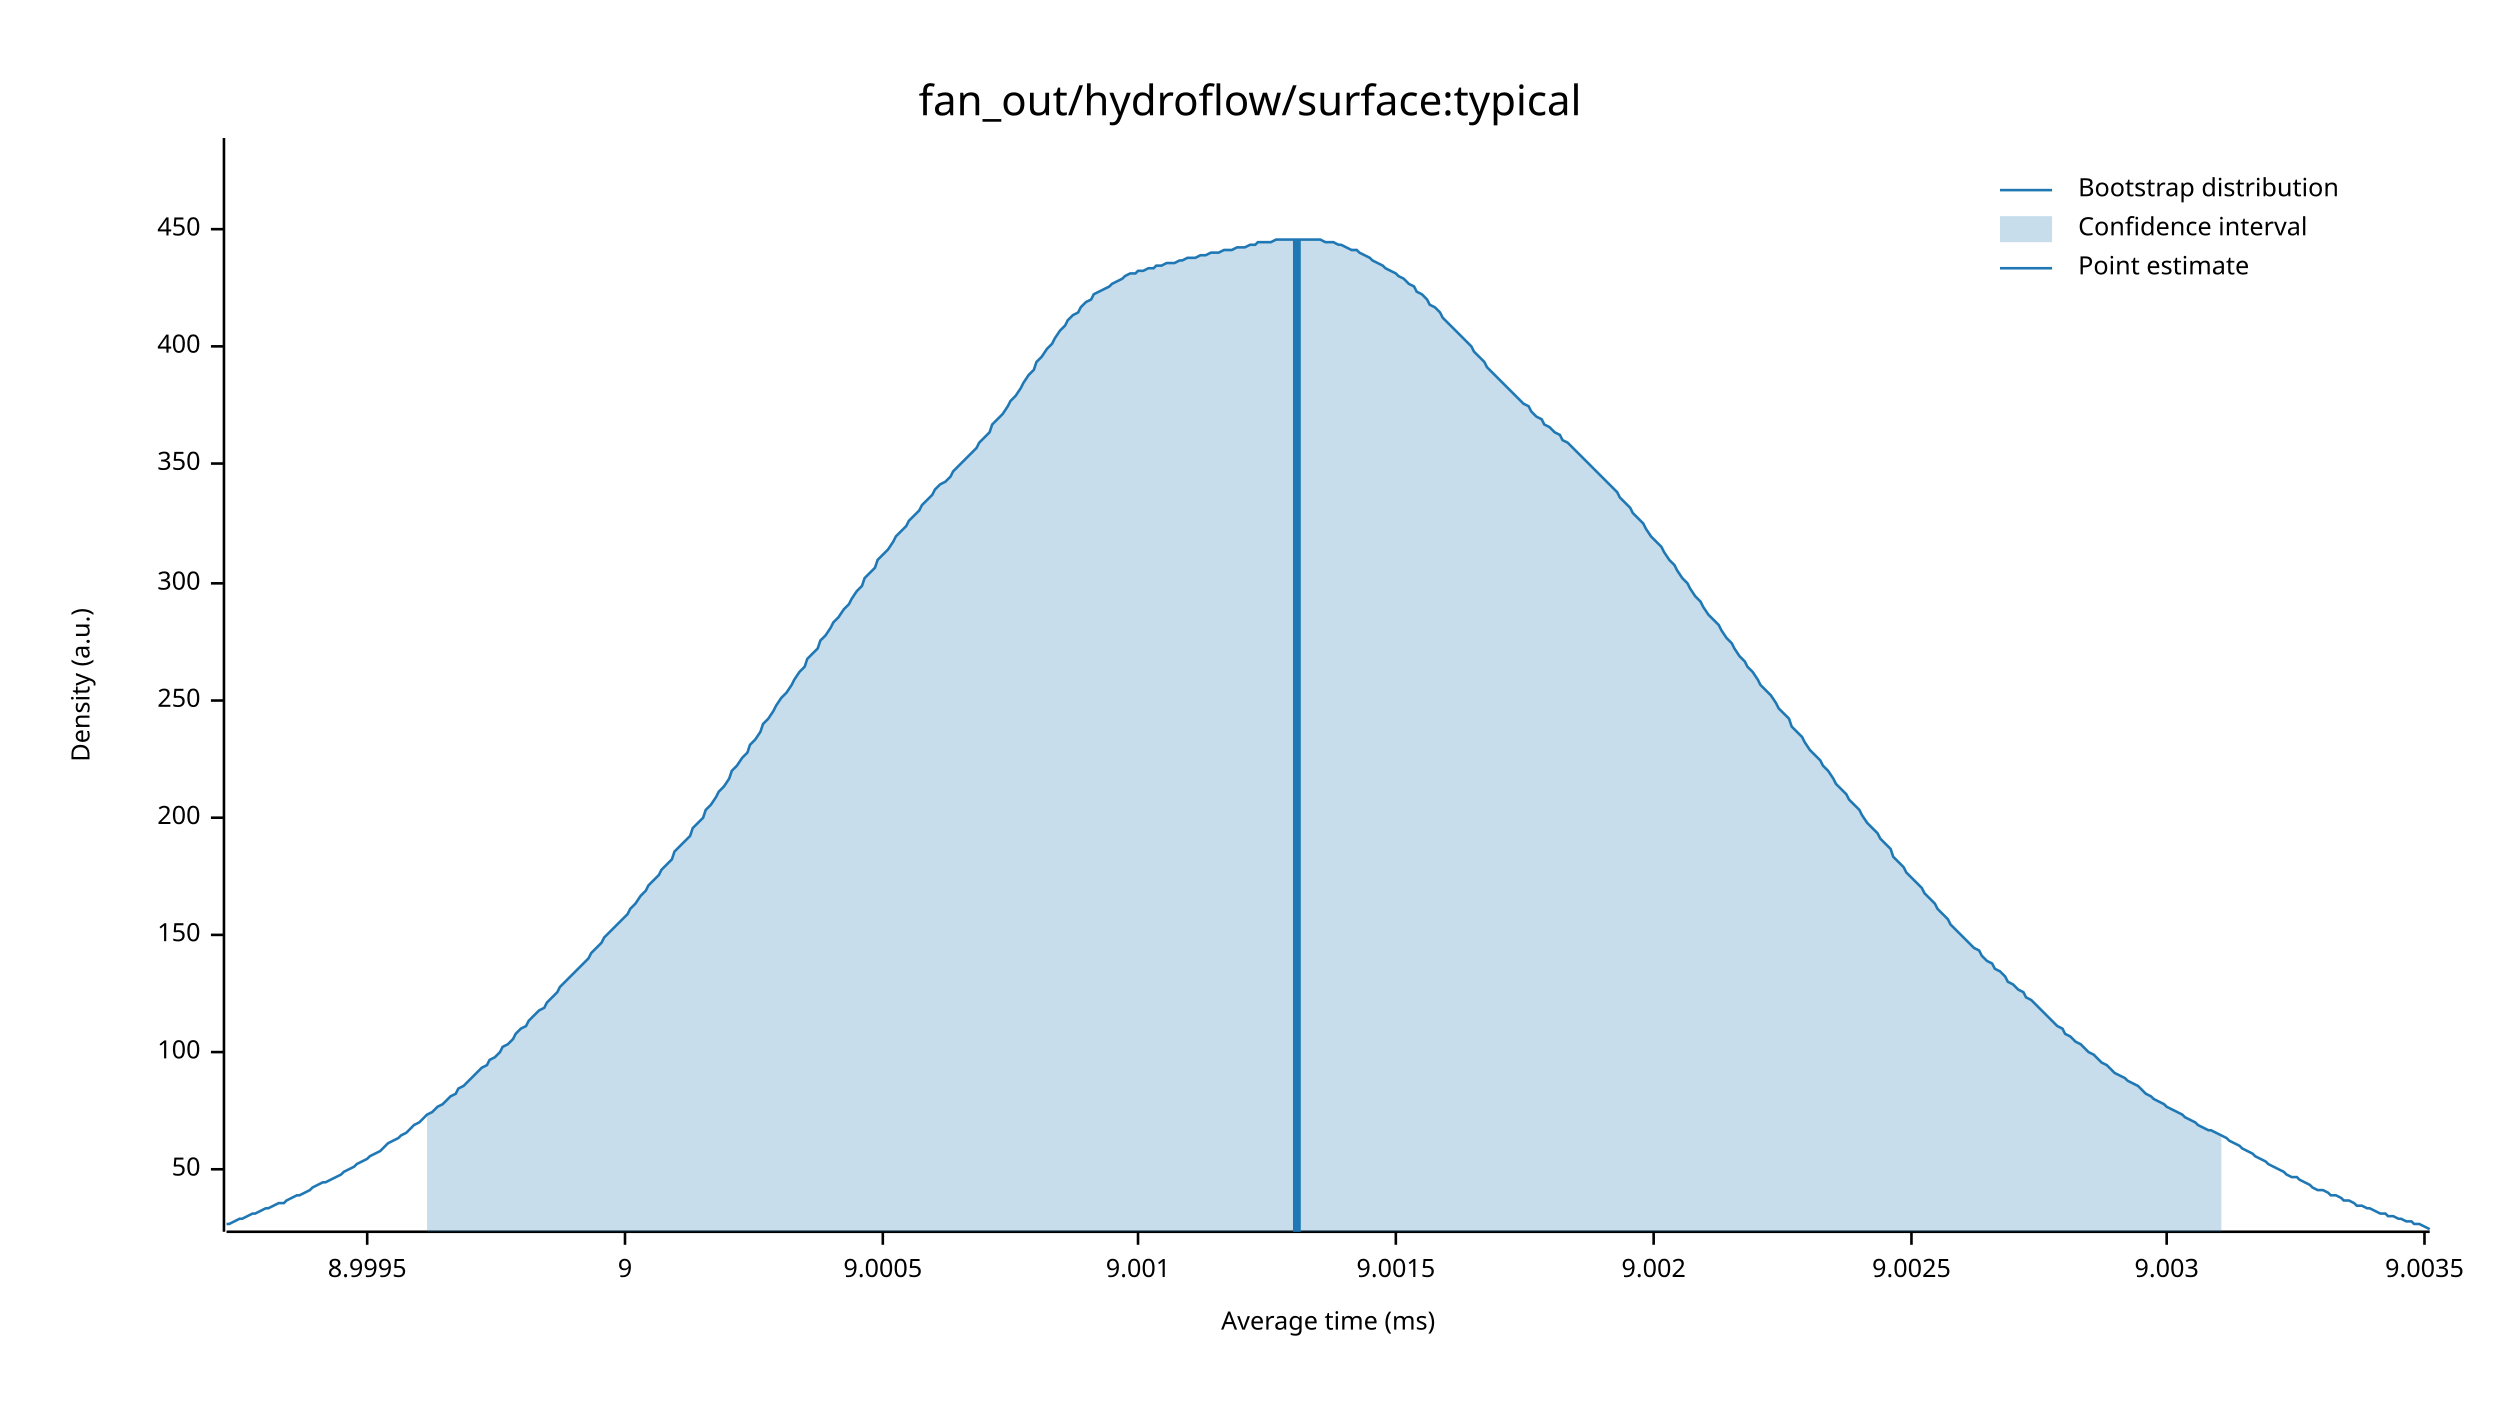
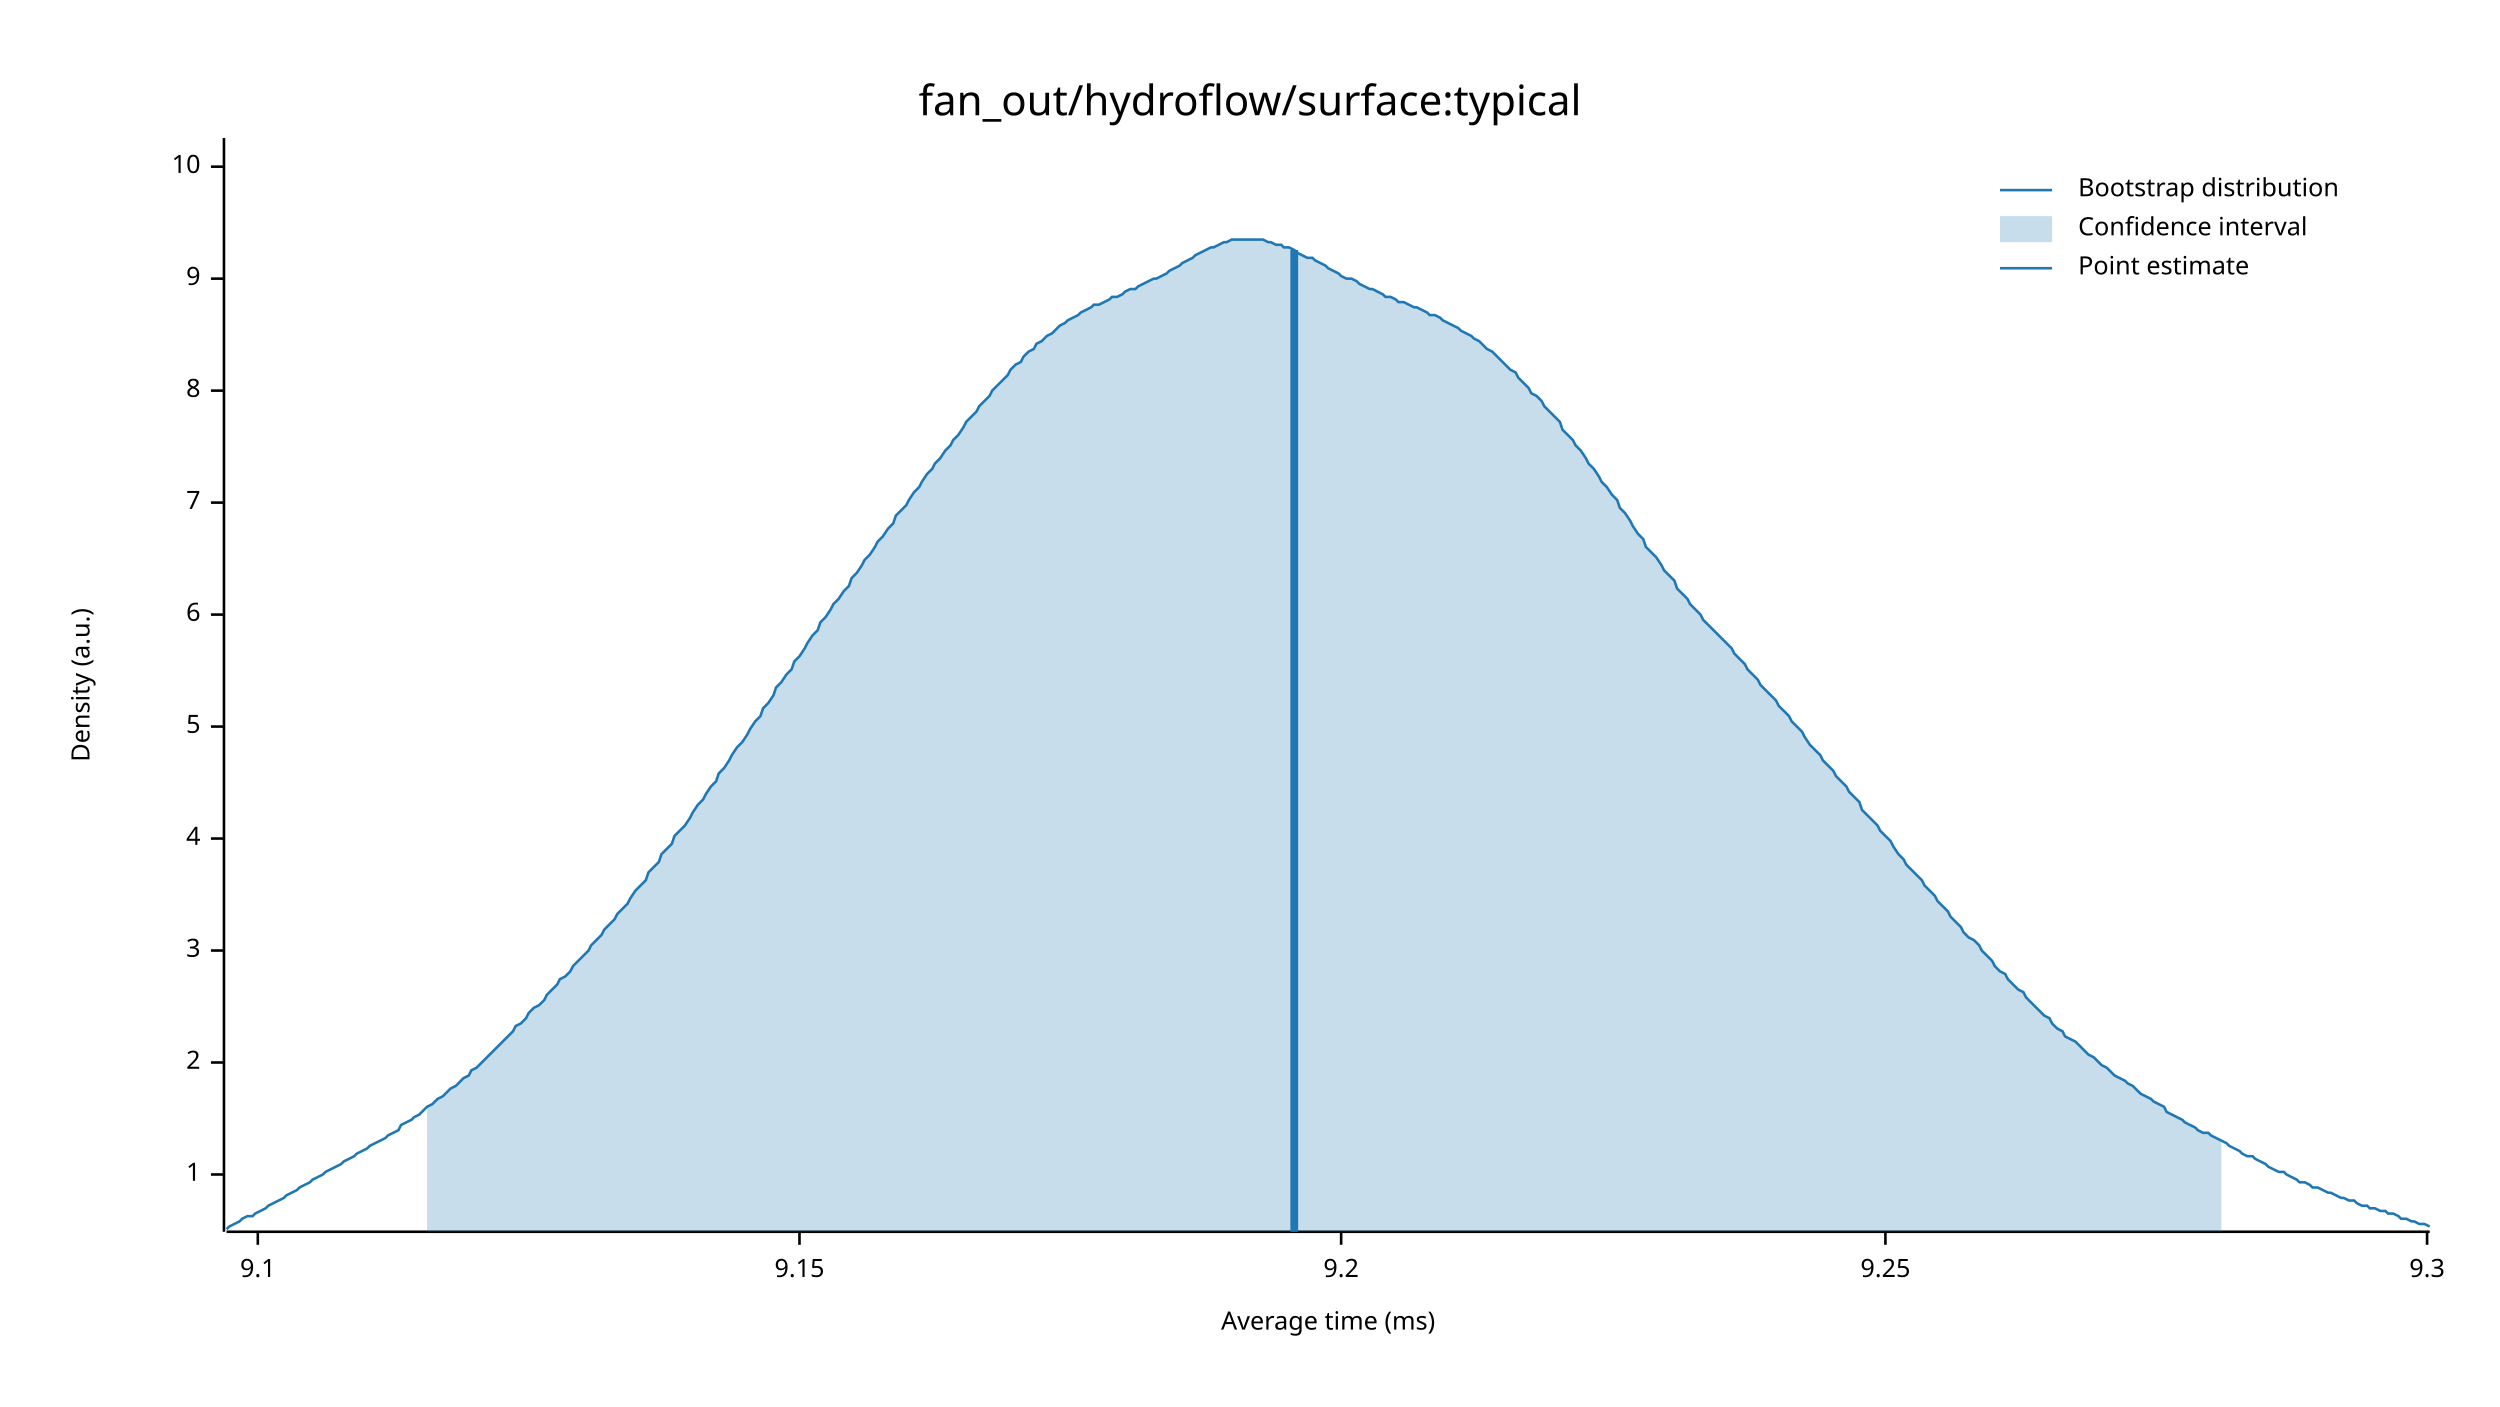
<svg xmlns="http://www.w3.org/2000/svg" width="960" height="540" viewBox="0 0 960 540">
  <text x="480" y="32" dy="0.76em" text-anchor="middle" font-family="sans-serif" font-size="16.129" opacity="1" fill="#000000">
fan_out/hydroflow/surface:typical
</text>
  <text x="27" y="263" dy="0.76em" text-anchor="middle" font-family="sans-serif" font-size="9.677" opacity="1" fill="#000000" transform="rotate(270, 27, 263)">
Density (a.u.)
</text>
  <text x="510" y="513" dy="-0.5ex" text-anchor="middle" font-family="sans-serif" font-size="9.677" opacity="1" fill="#000000">
Average time (ms)
</text>
  <polyline fill="none" opacity="1" stroke="#000000" stroke-width="1" points="86,53 86,473 " />
-   <text x="77" y="449" dy="0.5ex" text-anchor="end" font-family="sans-serif" font-size="9.677" opacity="1" fill="#000000">
- 50
+   <text x="77" y="451" dy="0.5ex" text-anchor="end" font-family="sans-serif" font-size="9.677" opacity="1" fill="#000000">
+ 1
</text>
-   <polyline fill="none" opacity="1" stroke="#000000" stroke-width="1" points="81,449 86,449 " />
-   <text x="77" y="404" dy="0.5ex" text-anchor="end" font-family="sans-serif" font-size="9.677" opacity="1" fill="#000000">
- 100
+   <polyline fill="none" opacity="1" stroke="#000000" stroke-width="1" points="81,451 86,451 " />
+   <text x="77" y="408" dy="0.5ex" text-anchor="end" font-family="sans-serif" font-size="9.677" opacity="1" fill="#000000">
+ 2
</text>
-   <polyline fill="none" opacity="1" stroke="#000000" stroke-width="1" points="81,404 86,404 " />
-   <text x="77" y="359" dy="0.5ex" text-anchor="end" font-family="sans-serif" font-size="9.677" opacity="1" fill="#000000">
- 150
+   <polyline fill="none" opacity="1" stroke="#000000" stroke-width="1" points="81,408 86,408 " />
+   <text x="77" y="365" dy="0.5ex" text-anchor="end" font-family="sans-serif" font-size="9.677" opacity="1" fill="#000000">
+ 3
</text>
-   <polyline fill="none" opacity="1" stroke="#000000" stroke-width="1" points="81,359 86,359 " />
-   <text x="77" y="314" dy="0.5ex" text-anchor="end" font-family="sans-serif" font-size="9.677" opacity="1" fill="#000000">
- 200
+   <polyline fill="none" opacity="1" stroke="#000000" stroke-width="1" points="81,365 86,365 " />
+   <text x="77" y="322" dy="0.5ex" text-anchor="end" font-family="sans-serif" font-size="9.677" opacity="1" fill="#000000">
+ 4
</text>
-   <polyline fill="none" opacity="1" stroke="#000000" stroke-width="1" points="81,314 86,314 " />
-   <text x="77" y="269" dy="0.5ex" text-anchor="end" font-family="sans-serif" font-size="9.677" opacity="1" fill="#000000">
- 250
+   <polyline fill="none" opacity="1" stroke="#000000" stroke-width="1" points="81,322 86,322 " />
+   <text x="77" y="279" dy="0.5ex" text-anchor="end" font-family="sans-serif" font-size="9.677" opacity="1" fill="#000000">
+ 5
</text>
-   <polyline fill="none" opacity="1" stroke="#000000" stroke-width="1" points="81,269 86,269 " />
-   <text x="77" y="224" dy="0.5ex" text-anchor="end" font-family="sans-serif" font-size="9.677" opacity="1" fill="#000000">
- 300
+   <polyline fill="none" opacity="1" stroke="#000000" stroke-width="1" points="81,279 86,279 " />
+   <text x="77" y="236" dy="0.5ex" text-anchor="end" font-family="sans-serif" font-size="9.677" opacity="1" fill="#000000">
+ 6
</text>
-   <polyline fill="none" opacity="1" stroke="#000000" stroke-width="1" points="81,224 86,224 " />
-   <text x="77" y="178" dy="0.5ex" text-anchor="end" font-family="sans-serif" font-size="9.677" opacity="1" fill="#000000">
- 350
+   <polyline fill="none" opacity="1" stroke="#000000" stroke-width="1" points="81,236 86,236 " />
+   <text x="77" y="193" dy="0.5ex" text-anchor="end" font-family="sans-serif" font-size="9.677" opacity="1" fill="#000000">
+ 7
</text>
-   <polyline fill="none" opacity="1" stroke="#000000" stroke-width="1" points="81,178 86,178 " />
-   <text x="77" y="133" dy="0.5ex" text-anchor="end" font-family="sans-serif" font-size="9.677" opacity="1" fill="#000000">
- 400
+   <polyline fill="none" opacity="1" stroke="#000000" stroke-width="1" points="81,193 86,193 " />
+   <text x="77" y="150" dy="0.5ex" text-anchor="end" font-family="sans-serif" font-size="9.677" opacity="1" fill="#000000">
+ 8
</text>
-   <polyline fill="none" opacity="1" stroke="#000000" stroke-width="1" points="81,133 86,133 " />
-   <text x="77" y="88" dy="0.5ex" text-anchor="end" font-family="sans-serif" font-size="9.677" opacity="1" fill="#000000">
- 450
- </text>
-   <polyline fill="none" opacity="1" stroke="#000000" stroke-width="1" points="81,88 86,88 " />
-   <polyline fill="none" opacity="1" stroke="#000000" stroke-width="1" points="87,473 933,473 " />
-   <text x="141" y="483" dy="0.76em" text-anchor="middle" font-family="sans-serif" font-size="9.677" opacity="1" fill="#000000">
- 8.9995
- </text>
-   <polyline fill="none" opacity="1" stroke="#000000" stroke-width="1" points="141,473 141,478 " />
-   <text x="240" y="483" dy="0.76em" text-anchor="middle" font-family="sans-serif" font-size="9.677" opacity="1" fill="#000000">
+   <polyline fill="none" opacity="1" stroke="#000000" stroke-width="1" points="81,150 86,150 " />
+   <text x="77" y="107" dy="0.5ex" text-anchor="end" font-family="sans-serif" font-size="9.677" opacity="1" fill="#000000">
9
</text>
-   <polyline fill="none" opacity="1" stroke="#000000" stroke-width="1" points="240,473 240,478 " />
-   <text x="339" y="483" dy="0.76em" text-anchor="middle" font-family="sans-serif" font-size="9.677" opacity="1" fill="#000000">
- 9.0005
+   <polyline fill="none" opacity="1" stroke="#000000" stroke-width="1" points="81,107 86,107 " />
+   <text x="77" y="64" dy="0.5ex" text-anchor="end" font-family="sans-serif" font-size="9.677" opacity="1" fill="#000000">
+ 10
</text>
-   <polyline fill="none" opacity="1" stroke="#000000" stroke-width="1" points="339,473 339,478 " />
-   <text x="437" y="483" dy="0.76em" text-anchor="middle" font-family="sans-serif" font-size="9.677" opacity="1" fill="#000000">
- 9.001
+   <polyline fill="none" opacity="1" stroke="#000000" stroke-width="1" points="81,64 86,64 " />
+   <polyline fill="none" opacity="1" stroke="#000000" stroke-width="1" points="87,473 933,473 " />
+   <text x="99" y="483" dy="0.76em" text-anchor="middle" font-family="sans-serif" font-size="9.677" opacity="1" fill="#000000">
+ 9.1
</text>
-   <polyline fill="none" opacity="1" stroke="#000000" stroke-width="1" points="437,473 437,478 " />
-   <text x="536" y="483" dy="0.76em" text-anchor="middle" font-family="sans-serif" font-size="9.677" opacity="1" fill="#000000">
- 9.0015
+   <polyline fill="none" opacity="1" stroke="#000000" stroke-width="1" points="99,473 99,478 " />
+   <text x="307" y="483" dy="0.76em" text-anchor="middle" font-family="sans-serif" font-size="9.677" opacity="1" fill="#000000">
+ 9.15
</text>
-   <polyline fill="none" opacity="1" stroke="#000000" stroke-width="1" points="536,473 536,478 " />
-   <text x="635" y="483" dy="0.76em" text-anchor="middle" font-family="sans-serif" font-size="9.677" opacity="1" fill="#000000">
- 9.002
+   <polyline fill="none" opacity="1" stroke="#000000" stroke-width="1" points="307,473 307,478 " />
+   <text x="515" y="483" dy="0.76em" text-anchor="middle" font-family="sans-serif" font-size="9.677" opacity="1" fill="#000000">
+ 9.2
</text>
-   <polyline fill="none" opacity="1" stroke="#000000" stroke-width="1" points="635,473 635,478 " />
-   <text x="734" y="483" dy="0.76em" text-anchor="middle" font-family="sans-serif" font-size="9.677" opacity="1" fill="#000000">
- 9.0025
+   <polyline fill="none" opacity="1" stroke="#000000" stroke-width="1" points="515,473 515,478 " />
+   <text x="724" y="483" dy="0.76em" text-anchor="middle" font-family="sans-serif" font-size="9.677" opacity="1" fill="#000000">
+ 9.25
</text>
-   <polyline fill="none" opacity="1" stroke="#000000" stroke-width="1" points="734,473 734,478 " />
-   <text x="832" y="483" dy="0.76em" text-anchor="middle" font-family="sans-serif" font-size="9.677" opacity="1" fill="#000000">
- 9.003
+   <polyline fill="none" opacity="1" stroke="#000000" stroke-width="1" points="724,473 724,478 " />
+   <text x="932" y="483" dy="0.76em" text-anchor="middle" font-family="sans-serif" font-size="9.677" opacity="1" fill="#000000">
+ 9.3
</text>
-   <polyline fill="none" opacity="1" stroke="#000000" stroke-width="1" points="832,473 832,478 " />
-   <text x="931" y="483" dy="0.76em" text-anchor="middle" font-family="sans-serif" font-size="9.677" opacity="1" fill="#000000">
- 9.0035
- </text>
-   <polyline fill="none" opacity="1" stroke="#000000" stroke-width="1" points="931,473 931,478 " />
-   <polyline fill="none" opacity="1" stroke="#1F78B4" stroke-width="1" points="87,470 88,470 90,469 92,468 93,468 95,467 97,466 98,466 100,465 102,464 103,464 105,463 107,462 109,462 110,461 112,460 114,459 115,459 117,458 119,457 120,456 122,455 124,454 125,454 127,453 129,452 131,451 132,450 134,449 136,448 137,447 139,446 141,445 142,444 144,443 146,442 148,440 149,439 151,438 153,437 154,436 156,435 158,433 159,432 161,431 163,429 164,428 166,427 168,425 170,424 171,423 173,421 175,420 176,418 178,417 180,415 181,414 183,412 185,410 187,409 188,407 190,406 192,404 193,402 195,401 197,399 198,397 200,395 202,394 203,392 205,390 207,388 209,387 210,385 212,383 214,381 215,379 217,377 219,375 220,374 222,372 224,370 226,368 227,366 229,364 231,362 232,360 234,358 236,356 237,355 239,353 241,351 242,349 244,347 246,344 248,342 249,340 251,338 253,336 254,334 256,332 258,330 259,327 261,325 263,323 265,321 266,318 268,316 270,314 271,311 273,309 275,306 276,304 278,302 280,299 281,296 283,294 285,291 287,289 288,286 290,284 292,281 293,278 295,276 297,273 298,271 300,268 302,266 304,263 305,261 307,258 309,256 310,253 312,251 314,249 315,246 317,244 319,241 320,239 322,237 324,234 326,232 327,230 329,227 331,225 332,222 334,220 336,218 337,215 339,213 341,211 343,208 344,206 346,204 348,202 349,200 351,198 353,196 354,194 356,192 358,190 359,188 361,186 363,185 365,183 366,181 368,179 370,177 371,176 373,174 375,172 376,170 378,168 380,166 381,163 383,161 385,159 387,156 388,154 390,152 392,149 393,147 395,144 397,142 398,139 400,137 402,134 404,132 405,130 407,127 409,125 410,123 412,121 414,120 415,118 417,116 419,115 420,113 422,112 424,111 426,110 427,109 429,108 431,107 432,106 434,105 436,105 437,104 439,104 441,103 443,103 444,102 446,102 448,101 449,101 451,101 453,100 454,100 456,99 458,99 459,99 461,98 463,98 465,97 466,97 468,97 470,96 471,96 473,96 475,95 476,95 478,95 480,94 482,94 483,93 485,93 487,93 488,93 490,92 492,92 493,92 495,92 497,92 498,92 500,92 502,92 504,92 505,92 507,92 509,93 510,93 512,93 514,94 515,94 517,95 519,96 521,96 522,97 524,98 526,99 527,100 529,101 531,102 532,103 534,104 536,105 537,106 539,107 541,109 543,110 544,112 546,113 548,115 549,117 551,118 553,120 554,122 556,124 558,126 560,128 561,129 563,131 565,133 566,135 568,137 570,139 571,141 573,143 575,145 576,146 578,148 580,150 582,152 583,153 585,155 587,156 588,158 590,160 592,161 593,163 595,164 597,166 599,167 600,169 602,170 604,172 605,173 607,175 609,177 610,178 612,180 614,182 615,183 617,185 619,187 621,189 622,191 624,193 626,195 627,197 629,199 631,201 632,203 634,206 636,208 638,210 639,212 641,215 643,217 644,219 646,222 648,224 649,226 651,229 653,231 654,233 656,236 658,238 660,240 661,242 663,245 665,247 666,249 668,252 670,254 671,256 673,258 675,261 676,263 678,265 680,267 682,270 683,272 685,274 687,276 688,279 690,281 692,283 693,285 695,288 697,290 699,292 700,294 702,296 704,299 705,301 707,303 709,305 710,307 712,309 714,311 715,313 717,316 719,318 721,320 722,322 724,324 726,326 727,329 729,331 731,333 732,335 734,337 736,339 738,341 739,343 741,345 743,347 744,349 746,351 748,353 749,355 751,357 753,359 754,360 756,362 758,364 760,365 761,367 763,369 765,370 766,372 768,373 770,375 771,377 773,378 775,380 777,381 778,383 780,384 782,386 783,387 785,389 787,391 788,392 790,394 792,395 793,397 795,398 797,400 799,401 800,402 802,404 804,405 805,406 807,408 809,409 810,410 812,412 814,413 816,414 817,415 819,416 821,417 822,418 824,420 826,421 827,422 829,423 831,424 832,425 834,426 836,427 838,428 839,429 841,430 843,431 844,432 846,433 848,434 849,434 851,435 853,436 855,437 856,438 858,439 860,440 861,441 863,442 865,443 866,444 868,445 870,446 871,447 873,448 875,449 877,450 878,451 880,452 882,452 883,453 885,454 887,455 888,456 890,457 892,457 894,458 895,459 897,459 899,460 900,461 902,461 904,462 905,463 907,463 909,464 910,464 912,465 914,466 916,466 917,467 919,467 921,468 922,468 924,469 926,469 927,470 929,470 931,471 933,472 " />
-   <polygon opacity="0.25" fill="#1F78B4" points="164,428 166,427 168,425 170,424 171,423 173,421 175,420 176,418 178,417 180,415 181,414 183,412 185,410 187,409 188,407 190,406 192,404 193,402 195,401 197,399 198,397 200,395 202,394 203,392 205,390 207,388 209,387 210,385 212,383 214,381 215,379 217,377 219,375 220,374 222,372 224,370 226,368 227,366 229,364 231,362 232,360 234,358 236,356 237,355 239,353 241,351 242,349 244,347 246,344 248,342 249,340 251,338 253,336 254,334 256,332 258,330 259,327 261,325 263,323 265,321 266,318 268,316 270,314 271,311 273,309 275,306 276,304 278,302 280,299 281,296 283,294 285,291 287,289 288,286 290,284 292,281 293,278 295,276 297,273 298,271 300,268 302,266 304,263 305,261 307,258 309,256 310,253 312,251 314,249 315,246 317,244 319,241 320,239 322,237 324,234 326,232 327,230 329,227 331,225 332,222 334,220 336,218 337,215 339,213 341,211 343,208 344,206 346,204 348,202 349,200 351,198 353,196 354,194 356,192 358,190 359,188 361,186 363,185 365,183 366,181 368,179 370,177 371,176 373,174 375,172 376,170 378,168 380,166 381,163 383,161 385,159 387,156 388,154 390,152 392,149 393,147 395,144 397,142 398,139 400,137 402,134 404,132 405,130 407,127 409,125 410,123 412,121 414,120 415,118 417,116 419,115 420,113 422,112 424,111 426,110 427,109 429,108 431,107 432,106 434,105 436,105 437,104 439,104 441,103 443,103 444,102 446,102 448,101 449,101 451,101 453,100 454,100 456,99 458,99 459,99 461,98 463,98 465,97 466,97 468,97 470,96 471,96 473,96 475,95 476,95 478,95 480,94 482,94 483,93 485,93 487,93 488,93 490,92 492,92 493,92 495,92 497,92 498,92 500,92 502,92 504,92 505,92 507,92 509,93 510,93 512,93 514,94 515,94 517,95 519,96 521,96 522,97 524,98 526,99 527,100 529,101 531,102 532,103 534,104 536,105 537,106 539,107 541,109 543,110 544,112 546,113 548,115 549,117 551,118 553,120 554,122 556,124 558,126 560,128 561,129 563,131 565,133 566,135 568,137 570,139 571,141 573,143 575,145 576,146 578,148 580,150 582,152 583,153 585,155 587,156 588,158 590,160 592,161 593,163 595,164 597,166 599,167 600,169 602,170 604,172 605,173 607,175 609,177 610,178 612,180 614,182 615,183 617,185 619,187 621,189 622,191 624,193 626,195 627,197 629,199 631,201 632,203 634,206 636,208 638,210 639,212 641,215 643,217 644,219 646,222 648,224 649,226 651,229 653,231 654,233 656,236 658,238 660,240 661,242 663,245 665,247 666,249 668,252 670,254 671,256 673,258 675,261 676,263 678,265 680,267 682,270 683,272 685,274 687,276 688,279 690,281 692,283 693,285 695,288 697,290 699,292 700,294 702,296 704,299 705,301 707,303 709,305 710,307 712,309 714,311 715,313 717,316 719,318 721,320 722,322 724,324 726,326 727,329 729,331 731,333 732,335 734,337 736,339 738,341 739,343 741,345 743,347 744,349 746,351 748,353 749,355 751,357 753,359 754,360 756,362 758,364 760,365 761,367 763,369 765,370 766,372 768,373 770,375 771,377 773,378 775,380 777,381 778,383 780,384 782,386 783,387 785,389 787,391 788,392 790,394 792,395 793,397 795,398 797,400 799,401 800,402 802,404 804,405 805,406 807,408 809,409 810,410 812,412 814,413 816,414 817,415 819,416 821,417 822,418 824,420 826,421 827,422 829,423 831,424 832,425 834,426 836,427 838,428 839,429 841,430 843,431 844,432 846,433 848,434 849,434 851,435 853,436 853,473 164,473 " />
-   <polyline fill="none" opacity="1" stroke="#1F78B4" stroke-width="3" points="498,473 498,92 " />
+   <polyline fill="none" opacity="1" stroke="#000000" stroke-width="1" points="932,473 932,478 " />
+   <polyline fill="none" opacity="1" stroke="#1F78B4" stroke-width="1" points="87,472 88,471 90,470 92,469 93,468 95,467 97,467 98,466 100,465 102,464 103,463 105,462 107,461 109,460 110,459 112,458 114,457 115,456 117,455 119,454 120,453 122,452 124,451 125,450 127,449 129,448 131,447 132,446 134,445 136,444 137,443 139,442 141,441 142,440 144,439 146,438 148,437 149,436 151,435 153,434 154,432 156,431 158,430 159,429 161,428 163,426 164,425 166,424 168,422 170,421 171,420 173,418 175,417 176,416 178,414 180,413 181,411 183,410 185,408 187,406 188,405 190,403 192,401 193,400 195,398 197,396 198,394 200,393 202,391 203,389 205,387 207,386 209,384 210,382 212,380 214,378 215,376 217,375 219,373 220,371 222,369 224,367 226,365 227,363 229,361 231,359 232,357 234,355 236,353 237,351 239,349 241,347 242,345 244,342 246,340 248,338 249,335 251,333 253,331 254,328 256,326 258,324 259,321 261,319 263,317 265,314 266,312 268,309 270,307 271,305 273,302 275,300 276,297 278,295 280,292 281,290 283,287 285,285 287,282 288,280 290,277 292,275 293,272 295,270 297,267 298,264 300,262 302,259 304,257 305,254 307,252 309,249 310,247 312,244 314,242 315,239 317,237 319,234 320,232 322,230 324,227 326,225 327,222 329,220 331,217 332,215 334,213 336,210 337,208 339,206 341,203 343,201 344,198 346,196 348,194 349,192 351,189 353,187 354,185 356,182 358,180 359,178 361,176 363,173 365,171 366,169 368,167 370,164 371,162 373,160 375,158 376,156 378,154 380,152 381,150 383,148 385,146 387,144 388,142 390,140 392,139 393,137 395,135 397,134 398,132 400,131 402,129 404,128 405,127 407,125 409,124 410,123 412,122 414,121 415,120 417,119 419,118 420,117 422,117 424,116 426,115 427,114 429,114 431,113 432,112 434,111 436,111 437,110 439,109 441,108 443,107 444,107 446,106 448,105 449,104 451,103 453,102 454,101 456,100 458,99 459,98 461,97 463,96 465,95 466,95 468,94 470,93 471,93 473,92 475,92 476,92 478,92 480,92 482,92 483,92 485,92 487,93 488,93 490,94 492,94 493,95 495,95 497,96 498,97 500,98 502,99 504,99 505,100 507,101 509,102 510,103 512,104 514,105 515,106 517,107 519,107 521,108 522,109 524,110 526,111 527,111 529,112 531,113 532,114 534,114 536,115 537,116 539,116 541,117 543,118 544,118 546,119 548,120 549,121 551,121 553,122 554,123 556,124 558,125 560,126 561,127 563,128 565,129 566,130 568,131 570,133 571,134 573,135 575,137 576,138 578,140 580,142 582,143 583,145 585,147 587,149 588,151 590,152 592,154 593,156 595,158 597,160 599,162 600,165 602,167 604,169 605,171 607,173 609,176 610,178 612,180 614,183 615,185 617,187 619,190 621,192 622,195 624,197 626,200 627,202 629,205 631,207 632,210 634,212 636,214 638,217 639,219 641,221 643,223 644,226 646,228 648,230 649,232 651,234 653,236 654,238 656,240 658,242 660,244 661,245 663,247 665,249 666,251 668,253 670,255 671,257 673,259 675,261 676,263 678,265 680,267 682,269 683,271 685,273 687,275 688,277 690,279 692,281 693,283 695,286 697,288 699,290 700,292 702,294 704,296 705,298 707,300 709,302 710,304 712,306 714,308 715,311 717,313 719,315 721,317 722,319 724,321 726,323 727,325 729,328 731,330 732,332 734,334 736,336 738,338 739,340 741,342 743,344 744,346 746,348 748,350 749,352 751,354 753,356 754,358 756,360 758,361 760,363 761,365 763,367 765,369 766,371 768,373 770,374 771,376 773,378 775,380 777,381 778,383 780,385 782,387 783,388 785,390 787,391 788,393 790,395 792,396 793,398 795,399 797,400 799,402 800,403 802,405 804,406 805,407 807,409 809,410 810,411 812,413 814,414 816,415 817,416 819,417 821,419 822,420 824,421 826,422 827,423 829,424 831,425 832,427 834,428 836,429 838,430 839,431 841,432 843,433 844,434 846,435 848,435 849,436 851,437 853,438 855,439 856,440 858,441 860,442 861,443 863,444 865,444 866,445 868,446 870,447 871,448 873,449 875,450 877,450 878,451 880,452 882,453 883,454 885,454 887,455 888,456 890,456 892,457 894,458 895,458 897,459 899,460 900,460 902,461 904,461 905,462 907,463 909,463 910,464 912,464 914,465 916,465 917,466 919,466 921,467 922,468 924,468 926,469 927,469 929,470 931,470 933,471 " />
+   <polygon opacity="0.25" fill="#1F78B4" points="164,425 166,424 168,422 170,421 171,420 173,418 175,417 176,416 178,414 180,413 181,411 183,410 185,408 187,406 188,405 190,403 192,401 193,400 195,398 197,396 198,394 200,393 202,391 203,389 205,387 207,386 209,384 210,382 212,380 214,378 215,376 217,375 219,373 220,371 222,369 224,367 226,365 227,363 229,361 231,359 232,357 234,355 236,353 237,351 239,349 241,347 242,345 244,342 246,340 248,338 249,335 251,333 253,331 254,328 256,326 258,324 259,321 261,319 263,317 265,314 266,312 268,309 270,307 271,305 273,302 275,300 276,297 278,295 280,292 281,290 283,287 285,285 287,282 288,280 290,277 292,275 293,272 295,270 297,267 298,264 300,262 302,259 304,257 305,254 307,252 309,249 310,247 312,244 314,242 315,239 317,237 319,234 320,232 322,230 324,227 326,225 327,222 329,220 331,217 332,215 334,213 336,210 337,208 339,206 341,203 343,201 344,198 346,196 348,194 349,192 351,189 353,187 354,185 356,182 358,180 359,178 361,176 363,173 365,171 366,169 368,167 370,164 371,162 373,160 375,158 376,156 378,154 380,152 381,150 383,148 385,146 387,144 388,142 390,140 392,139 393,137 395,135 397,134 398,132 400,131 402,129 404,128 405,127 407,125 409,124 410,123 412,122 414,121 415,120 417,119 419,118 420,117 422,117 424,116 426,115 427,114 429,114 431,113 432,112 434,111 436,111 437,110 439,109 441,108 443,107 444,107 446,106 448,105 449,104 451,103 453,102 454,101 456,100 458,99 459,98 461,97 463,96 465,95 466,95 468,94 470,93 471,93 473,92 475,92 476,92 478,92 480,92 482,92 483,92 485,92 487,93 488,93 490,94 492,94 493,95 495,95 497,96 498,97 500,98 502,99 504,99 505,100 507,101 509,102 510,103 512,104 514,105 515,106 517,107 519,107 521,108 522,109 524,110 526,111 527,111 529,112 531,113 532,114 534,114 536,115 537,116 539,116 541,117 543,118 544,118 546,119 548,120 549,121 551,121 553,122 554,123 556,124 558,125 560,126 561,127 563,128 565,129 566,130 568,131 570,133 571,134 573,135 575,137 576,138 578,140 580,142 582,143 583,145 585,147 587,149 588,151 590,152 592,154 593,156 595,158 597,160 599,162 600,165 602,167 604,169 605,171 607,173 609,176 610,178 612,180 614,183 615,185 617,187 619,190 621,192 622,195 624,197 626,200 627,202 629,205 631,207 632,210 634,212 636,214 638,217 639,219 641,221 643,223 644,226 646,228 648,230 649,232 651,234 653,236 654,238 656,240 658,242 660,244 661,245 663,247 665,249 666,251 668,253 670,255 671,257 673,259 675,261 676,263 678,265 680,267 682,269 683,271 685,273 687,275 688,277 690,279 692,281 693,283 695,286 697,288 699,290 700,292 702,294 704,296 705,298 707,300 709,302 710,304 712,306 714,308 715,311 717,313 719,315 721,317 722,319 724,321 726,323 727,325 729,328 731,330 732,332 734,334 736,336 738,338 739,340 741,342 743,344 744,346 746,348 748,350 749,352 751,354 753,356 754,358 756,360 758,361 760,363 761,365 763,367 765,369 766,371 768,373 770,374 771,376 773,378 775,380 777,381 778,383 780,385 782,387 783,388 785,390 787,391 788,393 790,395 792,396 793,398 795,399 797,400 799,402 800,403 802,405 804,406 805,407 807,409 809,410 810,411 812,413 814,414 816,415 817,416 819,417 821,419 822,420 824,421 826,422 827,423 829,424 831,425 832,427 834,428 836,429 838,430 839,431 841,432 843,433 844,434 846,435 848,435 849,436 851,437 853,438 853,473 164,473 " />
+   <polyline fill="none" opacity="1" stroke="#1F78B4" stroke-width="3" points="497,473 497,96 " />
  <text x="798" y="68" dy="0.76em" text-anchor="start" font-family="sans-serif" font-size="9.677" opacity="1" fill="#000000">
Bootstrap distribution
</text>
  <text x="798" y="83" dy="0.76em" text-anchor="start" font-family="sans-serif" font-size="9.677" opacity="1" fill="#000000">
Confidence interval
</text>
  <text x="798" y="98" dy="0.76em" text-anchor="start" font-family="sans-serif" font-size="9.677" opacity="1" fill="#000000">
Point estimate
</text>
  <polyline fill="none" opacity="1" stroke="#1F78B4" stroke-width="1" points="768,73 788,73 " />
  <rect x="768" y="83" width="20" height="10" opacity="0.25" fill="#1F78B4" stroke="none" />
  <polyline fill="none" opacity="1" stroke="#1F78B4" stroke-width="1" points="768,103 788,103 " />
</svg>
